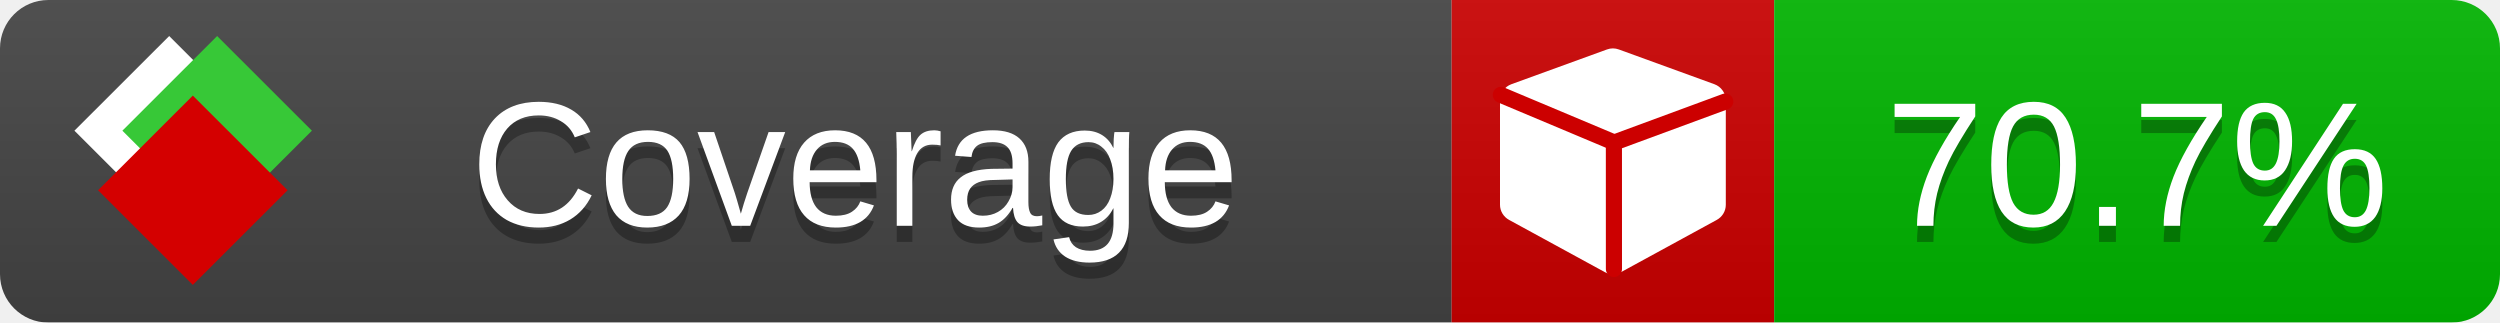
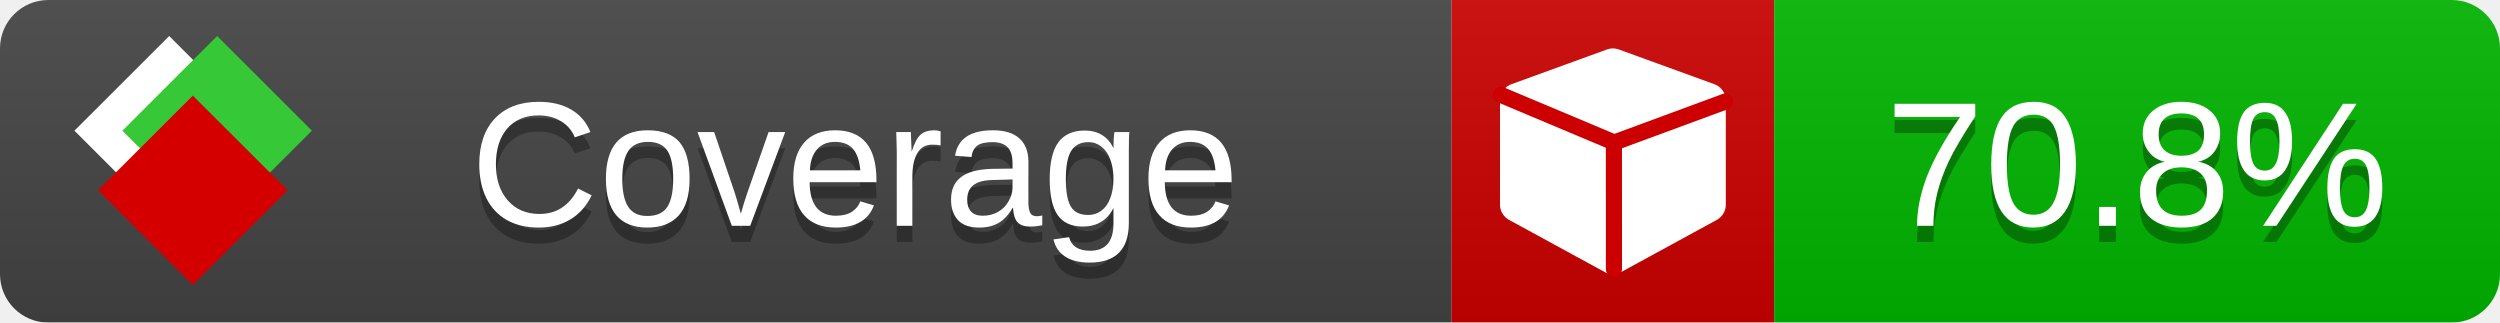
<svg xmlns="http://www.w3.org/2000/svg" xmlns:xlink="http://www.w3.org/1999/xlink" width="155" height="20">
  <style type="text/css">
          
            @keyframes fade1 {
                0% { visibility: visible; opacity: 1; }
               23% { visibility: visible; opacity: 1; }
               25% { visibility: hidden; opacity: 0; }
               48% { visibility: hidden; opacity: 0; }
               50% { visibility: hidden; opacity: 0; }
               73% { visibility: hidden; opacity: 0; }
               75% { visibility: hidden; opacity: 0; }
               98% { visibility: hidden; opacity: 0; }
              100% { visibility: visible; opacity: 1; }
            }
            @keyframes fade2 {
                0% { visibility: hidden; opacity: 0; }
               23% { visibility: hidden; opacity: 0; }
               25% { visibility: visible; opacity: 1; }
               48% { visibility: visible; opacity: 1; }
               50% { visibility: hidden; opacity: 0; }
               73% { visibility: hidden; opacity: 0; }
               75% { visibility: hidden; opacity: 0; }
               98% { visibility: hidden; opacity: 0; }
              100% { visibility: hidden; opacity: 0; }
            }
            @keyframes fade3 {
                0% { visibility: hidden; opacity: 0; }
               23% { visibility: hidden; opacity: 0; }
               25% { visibility: hidden; opacity: 0; }
               48% { visibility: hidden; opacity: 0; }
               50% { visibility: visible; opacity: 1; }
               73% { visibility: visible; opacity: 1; }
               75% { visibility: hidden; opacity: 0; }
               98% { visibility: hidden; opacity: 0; }
              100% { visibility: hidden; opacity: 0; }
            }
            @keyframes fade4 {
                0% { visibility: hidden; opacity: 0; }
               23% { visibility: hidden; opacity: 0; }
               25% { visibility: hidden; opacity: 0; }
               48% { visibility: hidden; opacity: 0; }
               50% { visibility: hidden; opacity: 0; }
               73% { visibility: hidden; opacity: 0; }
               75% { visibility: visible; opacity: 1; }
               98% { visibility: visible; opacity: 1; }
              100% { visibility: hidden; opacity: 0; }
            }
            .linecoverage {
                animation-duration: 15s;
                animation-name: fade1;
                animation-iteration-count: infinite;
            }
            .branchcoverage {
                animation-duration: 15s;
                animation-name: fade2;
                animation-iteration-count: infinite;
            }
            .methodcoverage {
                animation-duration: 15s;
                animation-name: fade3;
                animation-iteration-count: infinite;
            }
            .fullmethodcoverage {
                animation-duration: 15s;
                animation-name: fade4;
                animation-iteration-count: infinite;
            }
          
    </style>
  <defs>
    <linearGradient id="gradient" x2="0" y2="100%">
      <stop offset="0" stop-color="#bbb" stop-opacity=".1" />
      <stop offset="1" stop-opacity=".1" />
    </linearGradient>
    <linearGradient id="c">
      <stop offset="0" stop-color="#d40000" />
      <stop offset="1" stop-color="#ff2a2a" />
    </linearGradient>
    <linearGradient id="a">
      <stop offset="0" stop-color="#e0e0de" />
      <stop offset="1" stop-color="#fff" />
    </linearGradient>
    <linearGradient id="b">
      <stop offset="0" stop-color="#37c837" />
      <stop offset="1" stop-color="#217821" />
    </linearGradient>
    <linearGradient xlink:href="#a" id="e" x1="106.44" x2="69.96" y1="-11.96" y2="-46.84" gradientTransform="matrix(-.8426 -.00045 -.00045 -.8426 -94.27 -75.82)" gradientUnits="userSpaceOnUse" />
    <linearGradient xlink:href="#b" id="f" x1="56.19" x2="77.97" y1="-23.45" y2="10.62" gradientTransform="matrix(.8426 .00045 .00045 .8426 94.27 75.82)" gradientUnits="userSpaceOnUse" />
    <linearGradient xlink:href="#c" id="g" x1="79.98" x2="132.9" y1="10.79" y2="10.79" gradientTransform="matrix(.8426 .00045 .00045 .8426 94.27 75.82)" gradientUnits="userSpaceOnUse" />
    <mask id="mask">
      <rect width="155" height="20" rx="3" fill="#fff" />
    </mask>
    <g id="icon" transform="matrix(.04486 0 0 .04481 -.48 -.63)">
      <rect width="52.92" height="52.92" x="-109.72" y="-27.13" fill="url(#e)" transform="rotate(-135)" />
      <rect width="52.92" height="52.92" x="70.19" y="-39.18" fill="url(#f)" transform="rotate(45)" />
      <rect width="52.92" height="52.92" x="80.05" y="-15.74" fill="url(#g)" transform="rotate(45)" />
    </g>
  </defs>
  <g mask="url(#mask)">
    <rect x="0" y="0" width="90" height="20" fill="#444" />
    <rect x="90" y="0" width="20" height="20" fill="#c00" />
    <rect x="110" y="0" width="45" height="20" fill="#00B600" />
    <rect x="0" y="0" width="155" height="20" fill="url(#gradient)" />
  </g>
  <g>
    <path class="" fill="#fff" d="m 107,6.231 v 6.462 c 0,0.196 -0.051,0.379 -0.151,0.547 -0.101,0.168 -0.238,0.3 -0.412,0.395 l -5.923,3.231 c -0.157,0.09 -0.328,0.135 -0.513,0.135 -0.185,0 -0.356,-0.045 -0.513,-0.135 l -5.923,-3.231 C 93.39,13.539 93.252,13.407 93.151,13.239 93.05,13.071 93,12.889 93,12.692 v -6.462 c 0,-0.224 0.065,-0.429 0.194,-0.614 0.129,-0.185 0.3,-0.317 0.513,-0.395 l 5.923,-2.154 c 0.123,-0.045 0.247,-0.067 0.37,-0.067 0.123,0 0.247,0.022 0.37,0.067 l 5.923,2.154 c 0.213,0.079 0.384,0.21 0.513,0.395 0.129,0.185 0.194,0.39 0.194,0.614 z" />
    <path class="" style="fill:none;stroke:#cc0000;stroke-width:1;stroke-linecap:round;stroke-dasharray:none;stroke-opacity:1" d="m 100.064,16.677 -0.002,-7.833 6.906,-2.547" />
    <path class="" style="fill:none;stroke:#cc0000;stroke-width:1;stroke-linecap:round;stroke-dasharray:none;stroke-opacity:1" d="M 99.914,8.765 93.052,5.882" />
  </g>
  <g fill="#fff" text-anchor="middle" font-family="Verdana,Arial,Geneva,sans-serif" font-size="11">
    <a xlink:href="https://github.com/danielpalme/ReportGenerator" target="_top">
      <use xlink:href="#icon" transform="translate(3,1) scale(3.5)" />
    </a>
    <text x="53" y="15" fill="#010101" fill-opacity=".3">Coverage</text>
    <text x="53" y="14" fill="#fff">Coverage</text>
-     <text class="" x="132.5" y="15" fill="#010101" fill-opacity=".3">70.7%</text>
-     <text class="" x="132.5" y="14">70.7%</text>
+     <text class="" x="132.5" y="15" fill="#010101" fill-opacity=".3">70.8%</text>
+     <text class="" x="132.5" y="14">70.8%</text>
  </g>
  <g>
    <rect class="" x="90" y="0" width="65" height="20" fill-opacity="0" />
  </g>
</svg>
